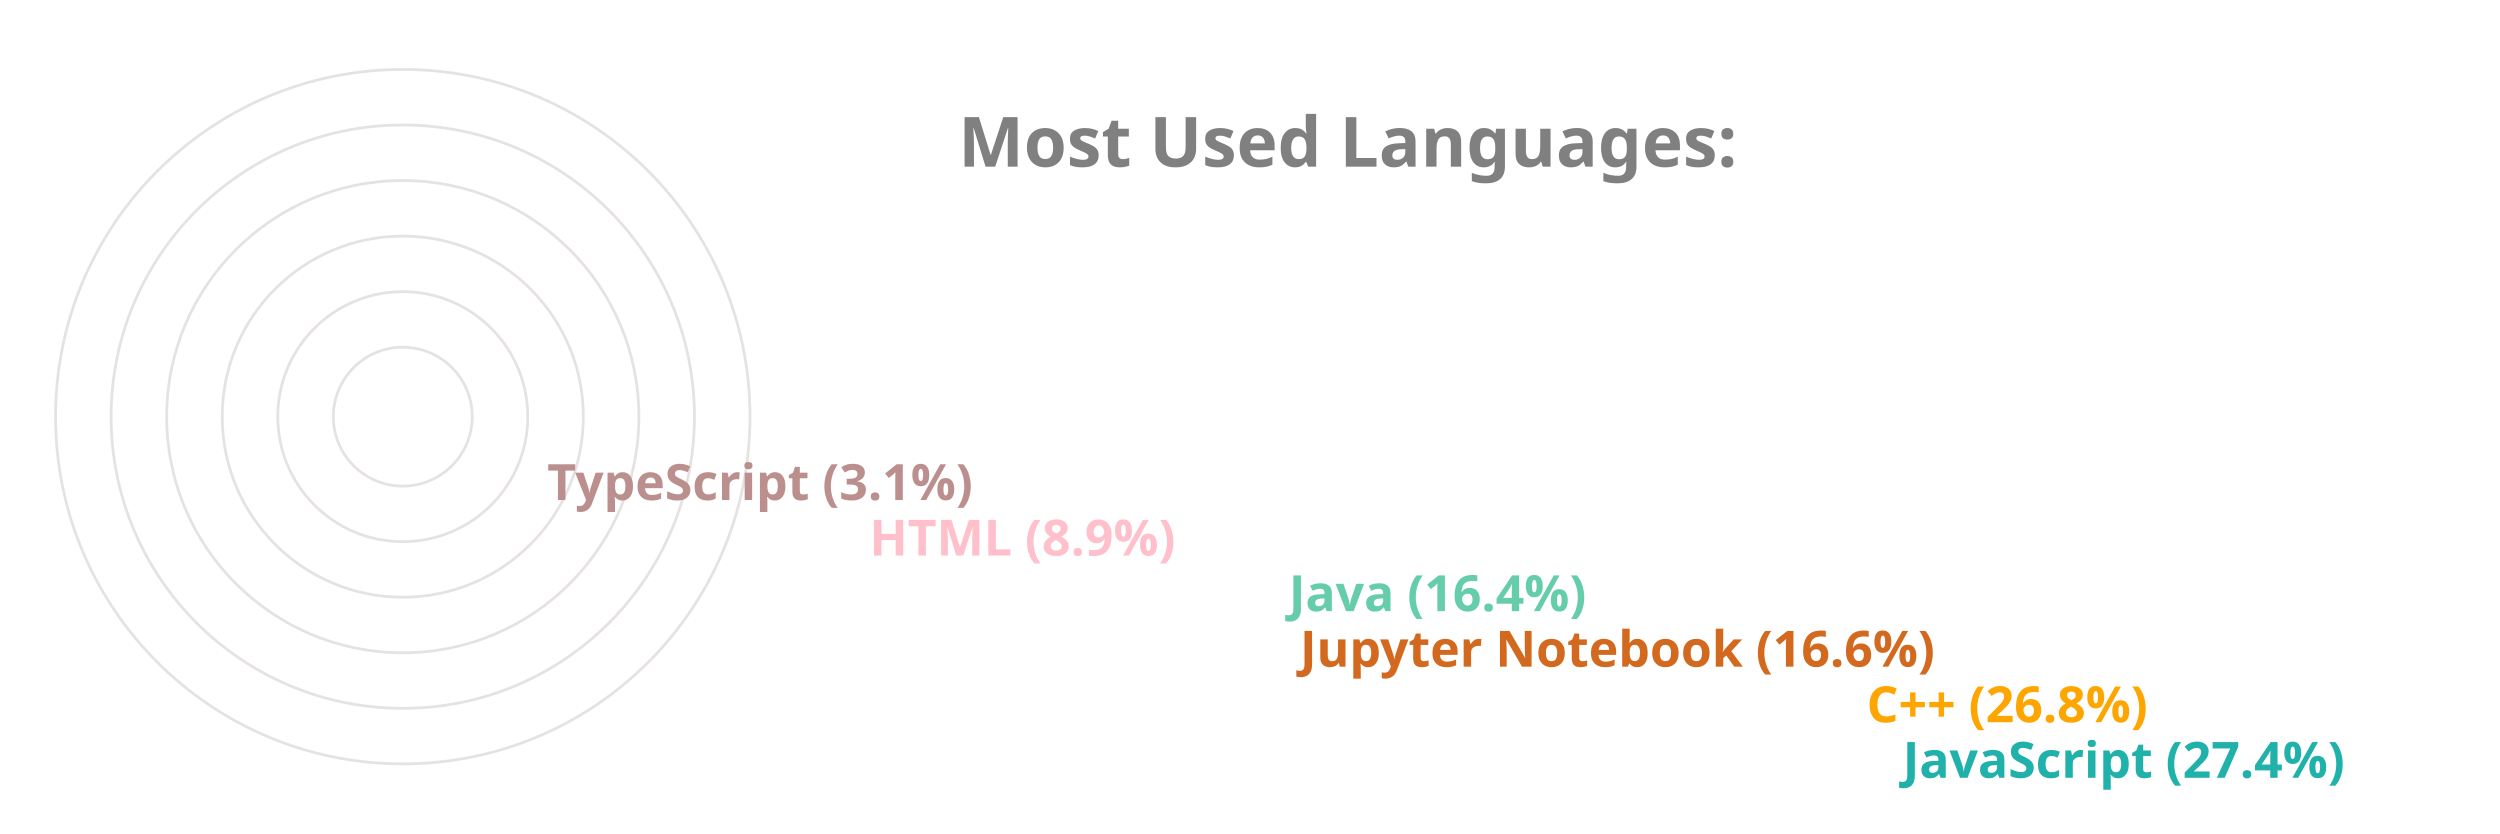
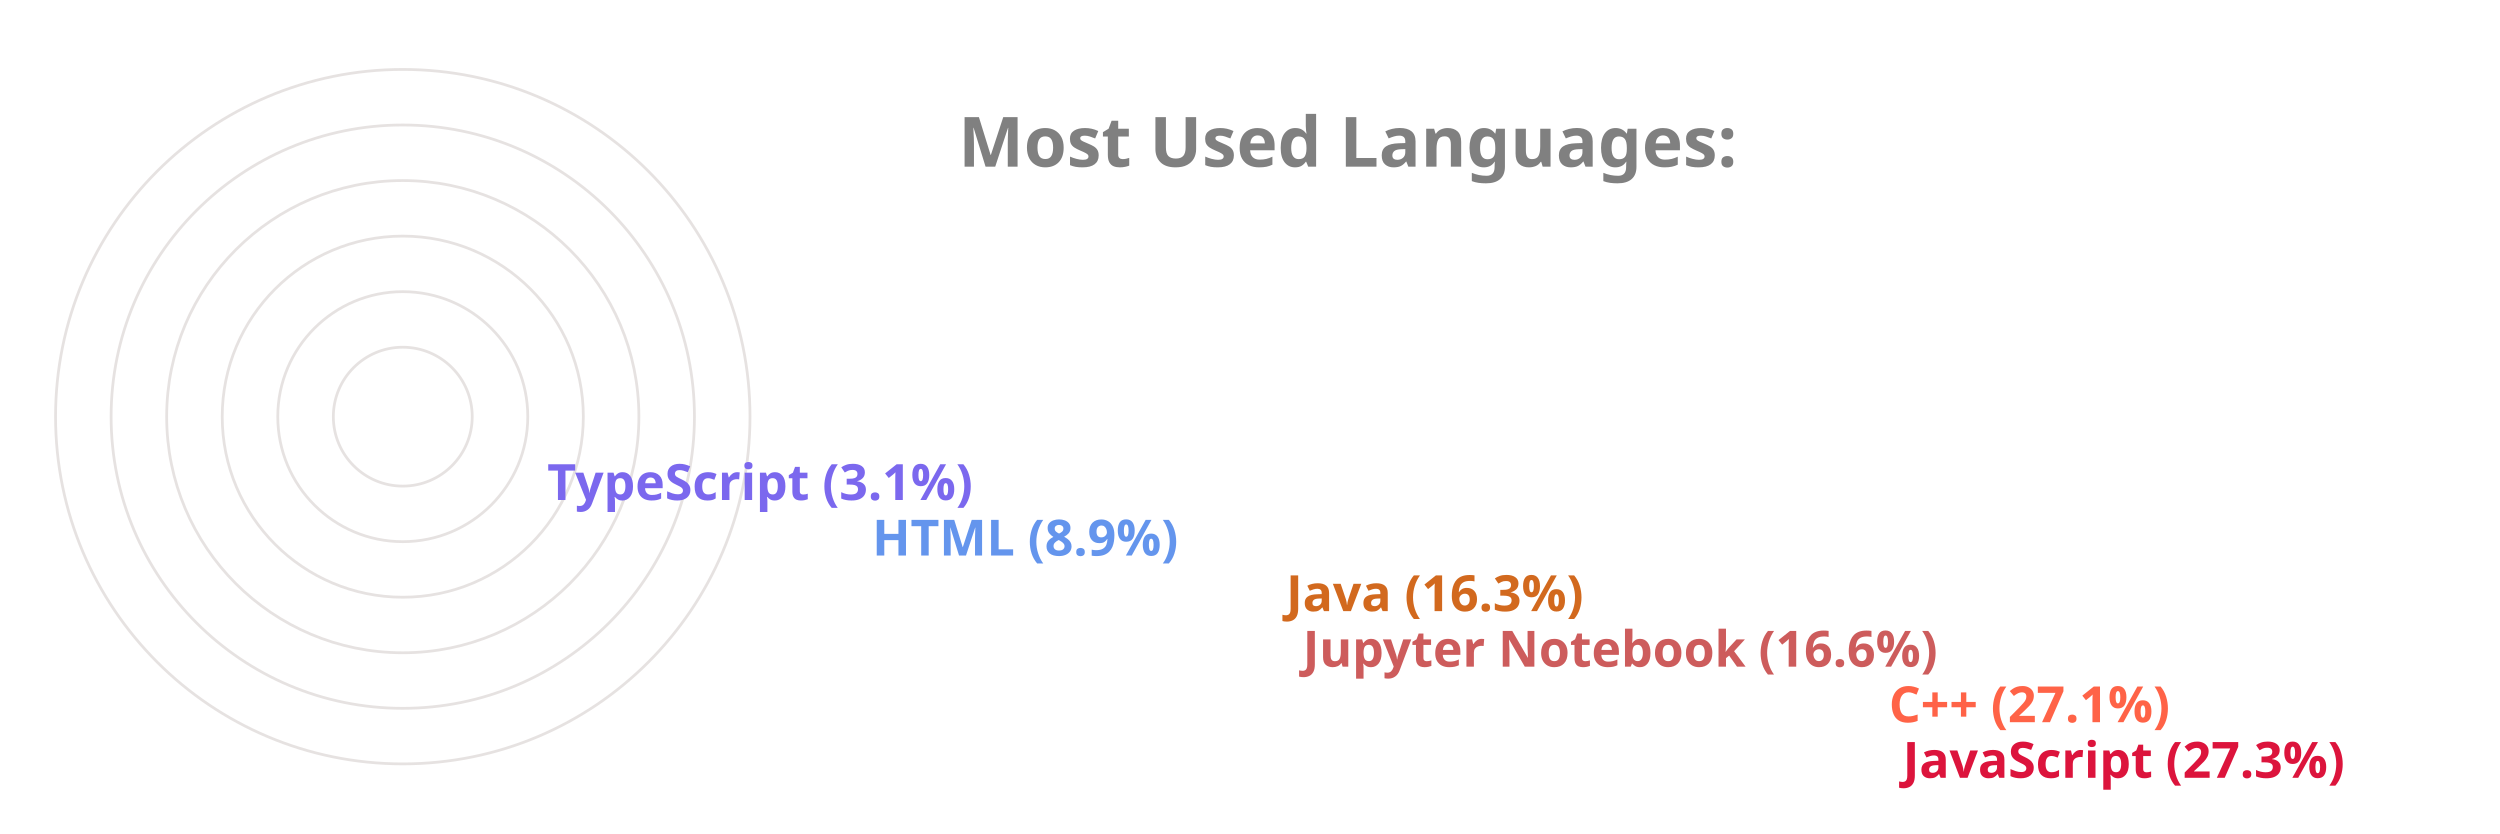
<svg xmlns="http://www.w3.org/2000/svg" viewBox="0 0 650 300" height="200px" width="600px">
  <style>
		.label {
			font: bold 25px sans-serif;
			color: #404040;
			-webkit-text-stroke: 1px white;
	  	}
		.name {
			font: bold 18px sans-serif;
			color: #404040;
	  	}

		.line {
			stroke-dasharray: 1000;
			stroke-dashoffset: 1000;
			animation: dash 3.5s ease-in-out forwards;	
			animation-iteration-count: infinite;
			animation-direction: alternate-reverse;
		}

		.path {
			stroke-dasharray: 1000;
			stroke-dashoffset: 1000;
			animation: dash 3.5s ease-in-out forwards;	
			animation-iteration-count: infinite;
			animation-direction: alternate-reverse;
		}
		  
		@keyframes dash {
			to {
				stroke-dashoffset: 0;
			}
		}

	</style>
  <g stroke="#E6E2E1" fill="none" stroke-width="1">
    <circle cx="20" cy="150" r="125" />
    <circle cx="20" cy="150" r="105" />
    <circle cx="20" cy="150" r="85" />
    <circle cx="20" cy="150" r="65" />
    <circle cx="20" cy="150" r="45" />
    <circle cx="20" cy="150" r="25" />
  </g>
  <g fill="none" stroke-width="20" class="line">
-     <line x2="550" y2="275" x1="20" y1="275" stroke="LightSeaGreen" />
-     <line x2="537" y2="255" x1="20" y1="255" stroke="Orange" />
-     <line x2="333" y2="235" x1="20" y1="235" stroke="Chocolate" />
-     <line x2="329" y2="215" x1="20" y1="215" stroke="MediumAquaMarine" />
-     <line x2="178" y2="195" x1="20" y1="195" stroke="Pink" />
-     <line x2="62" y2="175" x1="20" y1="175" stroke="RosyBrown" />
+     <line x2="550" y2="275" x1="20" y1="275" stroke="Crimson" />
+     <line x2="545" y2="255" x1="20" y1="255" stroke="Tomato" />
+     <line x2="334" y2="235" x1="20" y1="235" stroke="IndianRed" />
+     <line x2="328" y2="215" x1="20" y1="215" stroke="Chocolate" />
+     <line x2="179" y2="195" x1="20" y1="195" stroke="CornflowerBlue" />
+     <line x2="62" y2="175" x1="20" y1="175" stroke="MediumSlateBlue" />
  </g>
  <g fill="none" stroke-width="20" stroke-linecap="round" class="path">
-     <path d="M 20 275 A 125 125 45 0 1 -91 93" stroke="LightSeaGreen" />
-     <path d="M 20 255 A 105 105 45 0 1 -73 102" stroke="Orange" />
-     <path d="M 20 235 A 85 85 45 0 1 -61 125" stroke="Chocolate" />
-     <path d="M 20 215 A 65 65 45 0 1 -42 132" stroke="MediumAquaMarine" />
-     <path d="M 20 195 A 45 45 45 0 1 -24 142" stroke="Pink" />
-     <path d="M 20 175 A 25 25 45 0 1 -4 148" stroke="RosyBrown" />
+     <path d="M 20 275 A 125 125 45 0 1 -91 93" stroke="Crimson" />
+     <path d="M 20 255 A 105 105 45 0 1 -73 102" stroke="Tomato" />
+     <path d="M 20 235 A 85 85 45 0 1 -61 125" stroke="IndianRed" />
+     <path d="M 20 215 A 65 65 45 0 1 -42 132" stroke="Chocolate" />
+     <path d="M 20 195 A 45 45 45 0 1 -24 142" stroke="CornflowerBlue" />
+     <path d="M 20 175 A 25 25 45 0 1 -4 148" stroke="MediumSlateBlue" />
  </g>
  <g class="name">
-     <text x="560" y="280" fill="LightSeaGreen">JavaScript (27.4%)</text>
-     <text x="547" y="260" fill="Orange">C++ (26.8%)</text>
-     <text x="343" y="240" fill="Chocolate">Jupyter Notebook (16.6%)</text>
-     <text x="339" y="220" fill="MediumAquaMarine">Java (16.4%)</text>
-     <text x="188" y="200" fill="Pink">HTML (8.9%)</text>
-     <text x="72" y="180" fill="RosyBrown">TypeScript (3.1%)</text>
+     <text x="560" y="280" fill="Crimson">JavaScript (27.3%)</text>
+     <text x="555" y="260" fill="Tomato">C++ (27.1%)</text>
+     <text x="344" y="240" fill="IndianRed">Jupyter Notebook (16.6%)</text>
+     <text x="338" y="220" fill="Chocolate">Java (16.3%)</text>
+     <text x="189" y="200" fill="CornflowerBlue">HTML (8.9%)</text>
+     <text x="72" y="180" fill="MediumSlateBlue">TypeScript (3.1%)</text>
  </g>
  <g class="label">
    <text x="220" y="60" fill="grey">Most Used Languages:</text>
  </g>
</svg>
